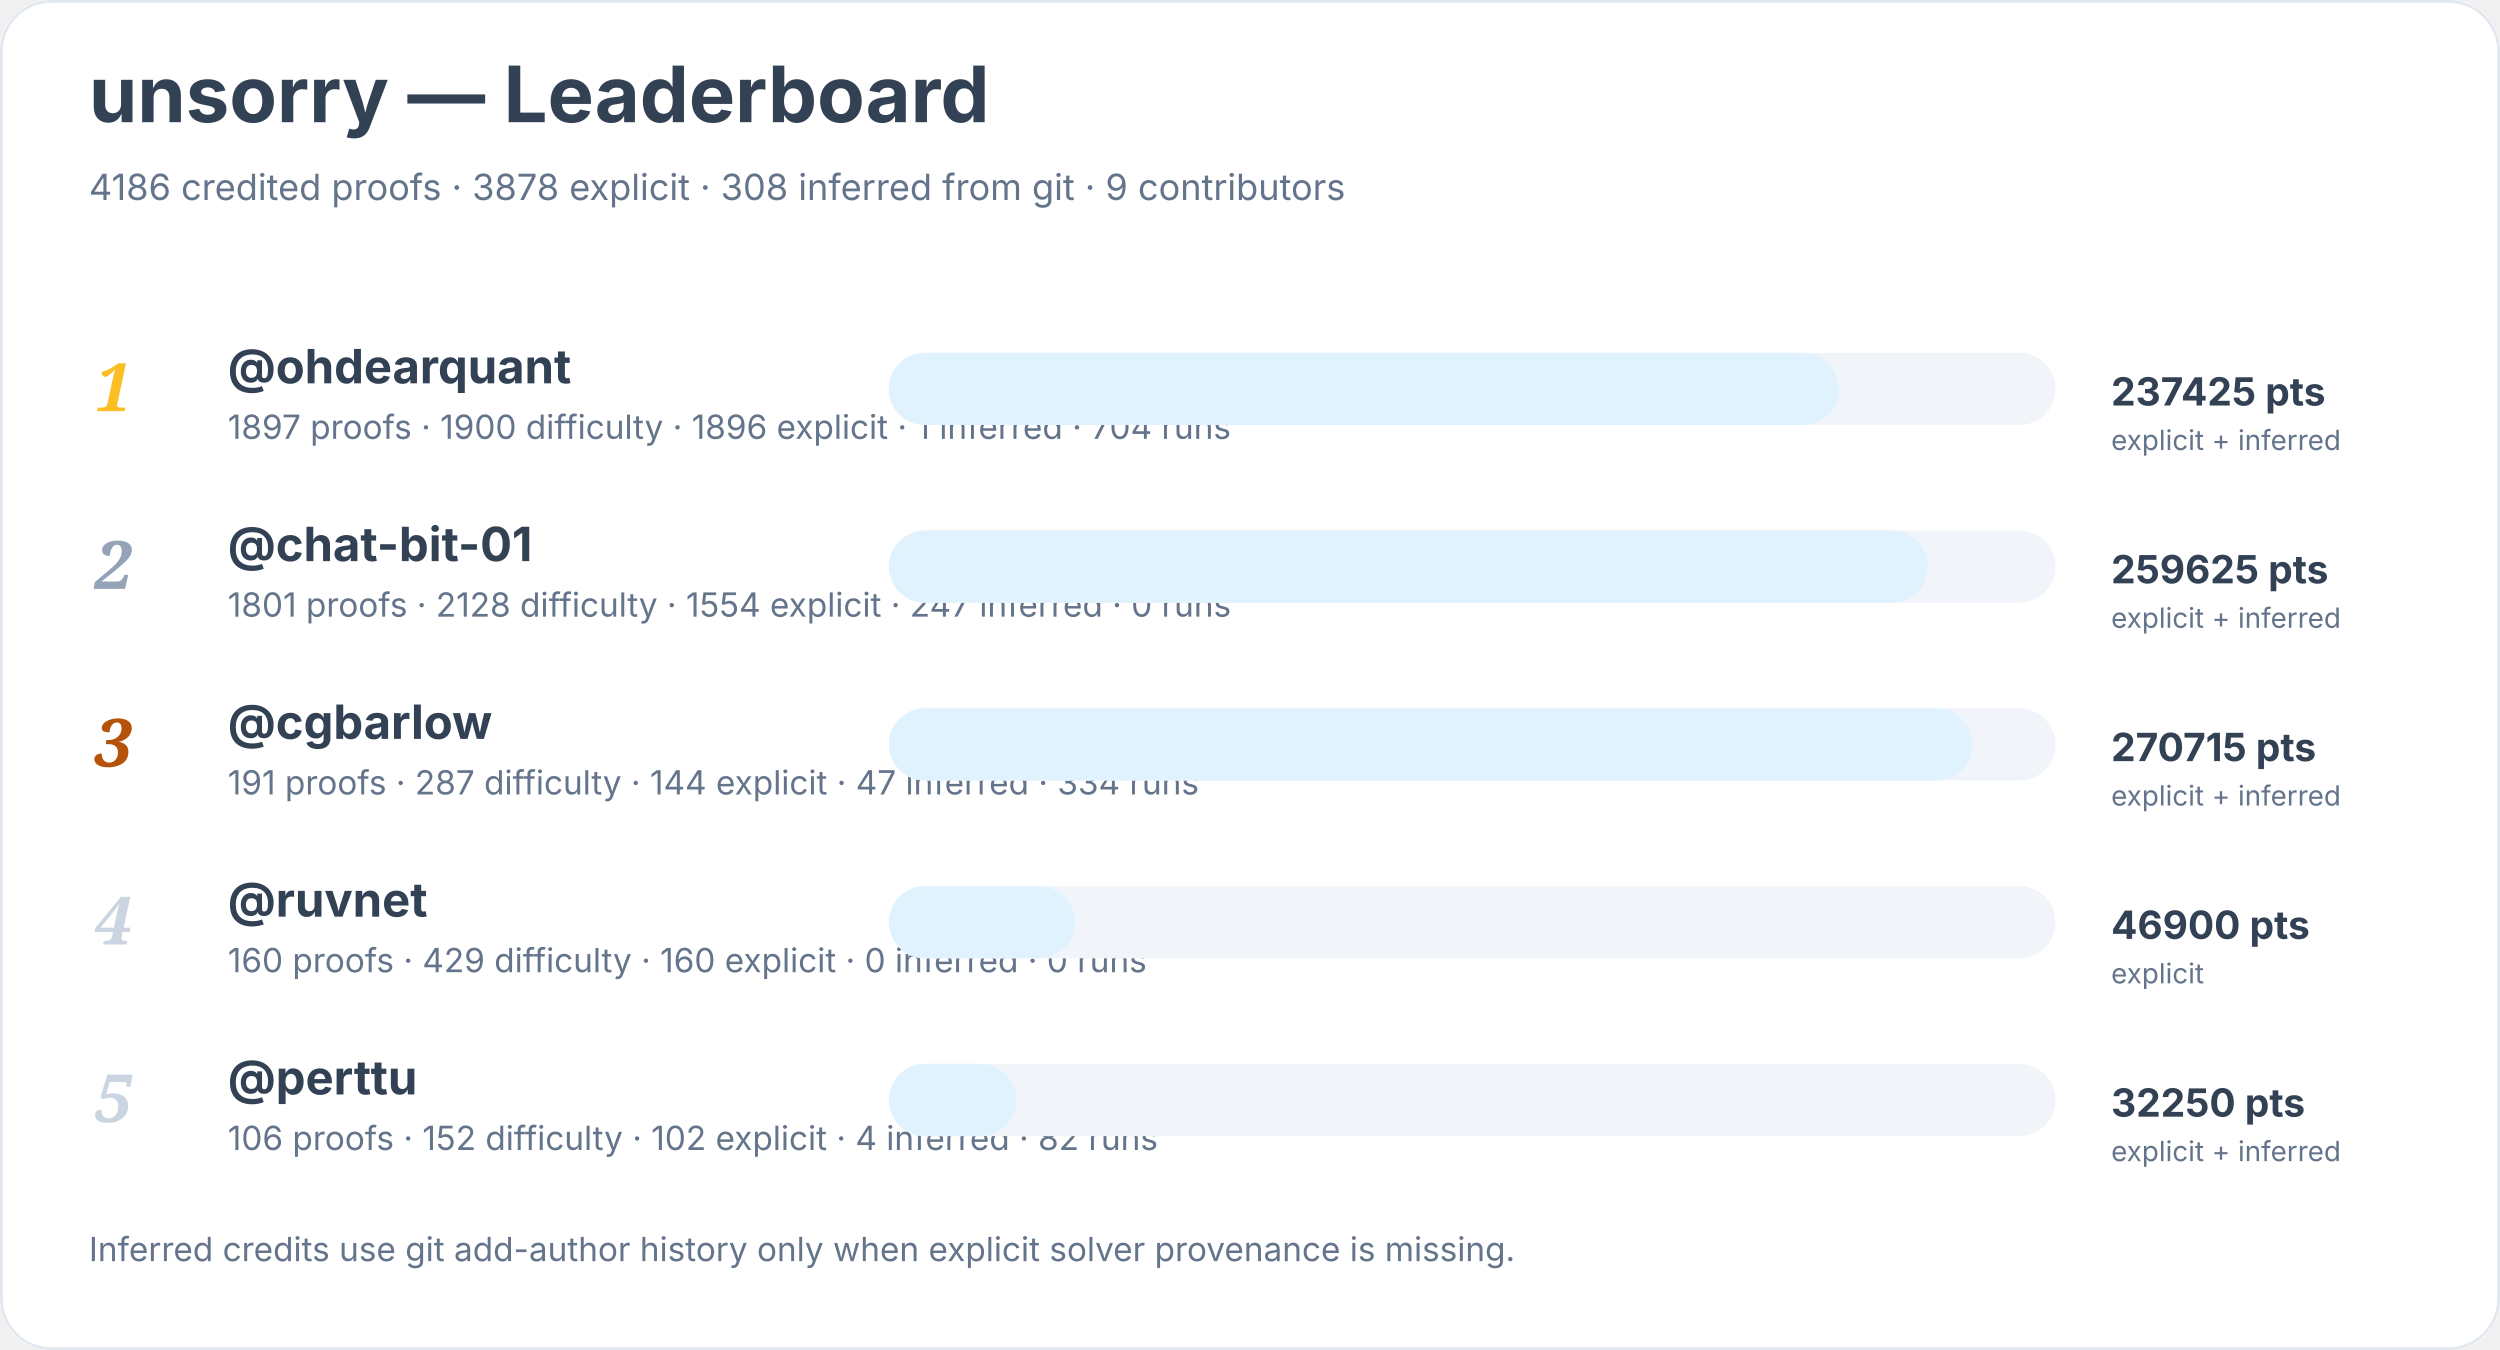
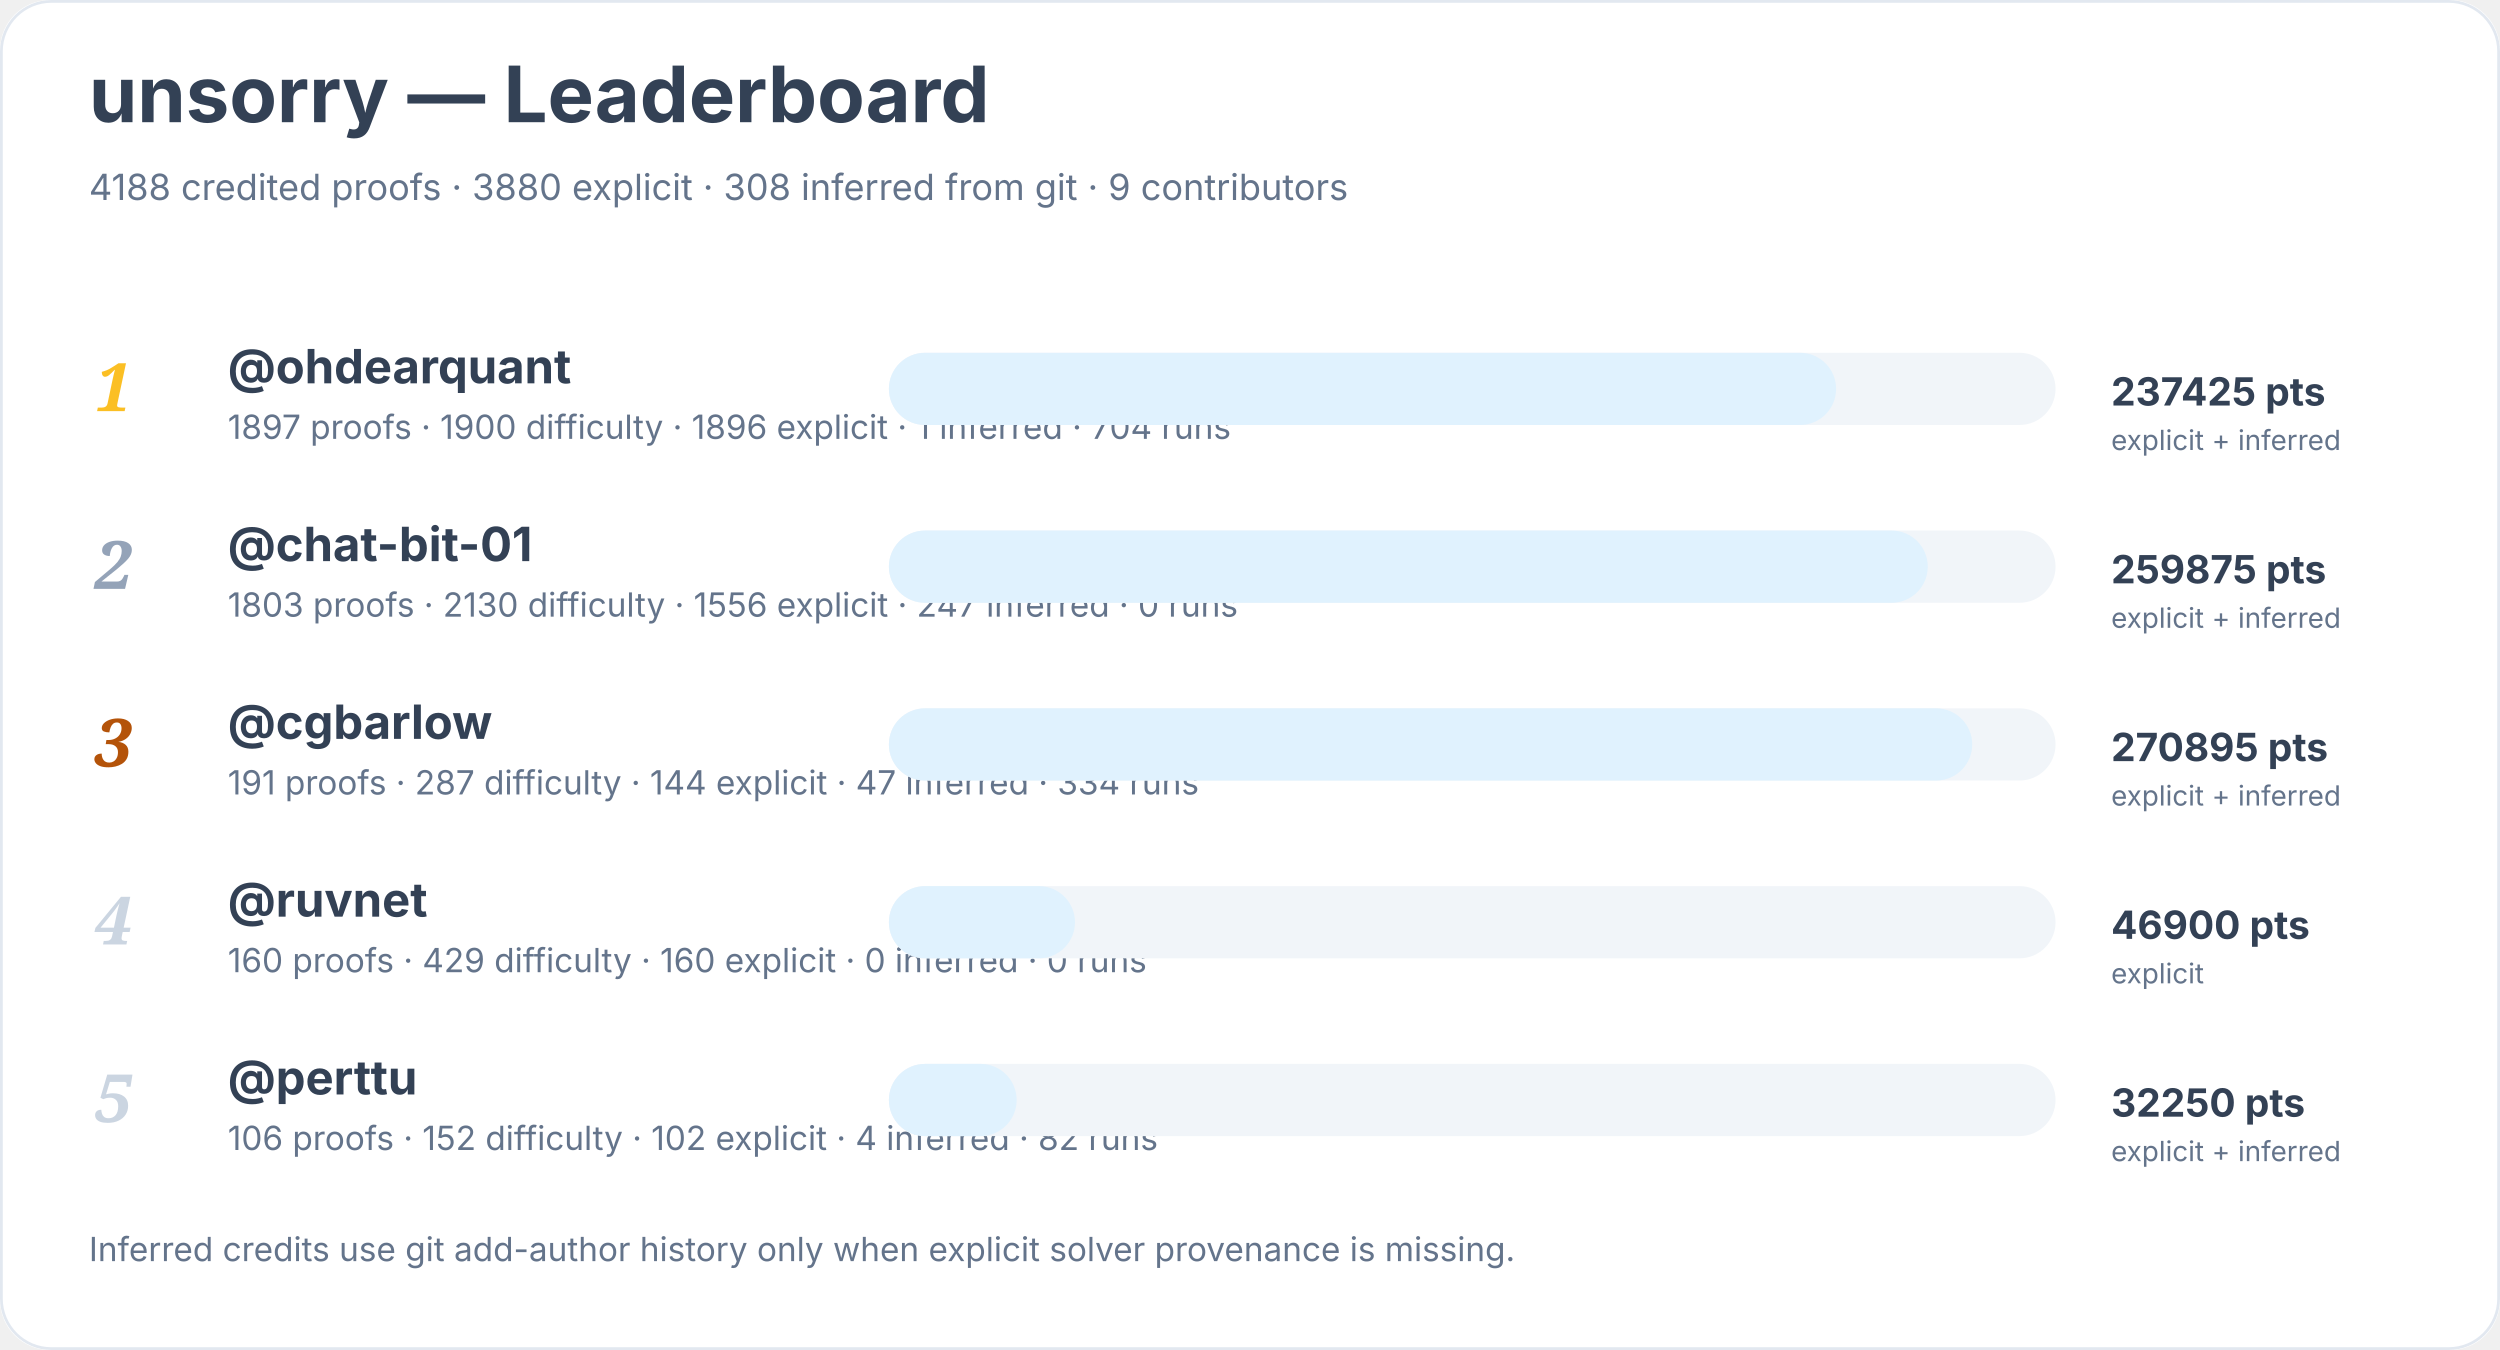
<svg xmlns="http://www.w3.org/2000/svg" width="900" height="486" viewBox="0 0 900 486" role="img" aria-labelledby="title desc">
  <rect width="900" height="100%" rx="18" fill="#ffffff" />
  <rect x="0.5" y="0.5" width="899" height="485" rx="18" fill="none" stroke="#e2e8f0" />
  <text x="32" y="44" font-family="Inter, system-ui, sans-serif" font-size="28" font-weight="700" fill="#334155">unsorry — Leaderboard</text>
-   <text x="32" y="72" font-family="Inter, system-ui, sans-serif" font-size="13" fill="#64748b">4186 credited proofs · 3878 explicit · 308 inferred from git · 9 contributors</text>
+   <text x="32" y="72" font-family="Inter, system-ui, sans-serif" font-size="13" fill="#64748b">4188 credited proofs · 3880 explicit · 308 inferred from git · 9 contributors</text>
  <text x="34" y="148" font-family="Georgia, serif" font-size="24" font-style="italic" font-weight="700" fill="#fbbf24">1</text>
  <a href="https://github.com/ohdearquant">
    <text x="82" y="138" font-family="Inter, system-ui, sans-serif" font-size="17" font-weight="650" fill="#334155">@ohdearquant</text>
  </a>
  <text x="82" y="158" font-family="Inter, system-ui, sans-serif" font-size="12" fill="#64748b">1897 proofs · 1900 difficulty · 1896 explicit · 1 inferred · 704 runs</text>
  <rect x="320" y="127" width="420" height="26" rx="13" fill="#f1f5f9" />
-   <rect x="320" y="127" width="342" height="26" rx="13" fill="#e0f2fe" />
+   <rect x="320" y="127" width="341" height="26" rx="13" fill="#e0f2fe" />
  <text x="760" y="146" font-family="Inter, system-ui, sans-serif" font-size="14" font-weight="700" fill="#334155">237425 pts</text>
  <text x="760" y="162" font-family="Inter, system-ui, sans-serif" font-size="10" fill="#64748b">explicit + inferred</text>
  <text x="34" y="212" font-family="Georgia, serif" font-size="24" font-style="italic" font-weight="700" fill="#94a3b8">2</text>
  <a href="https://github.com/chat-bit-01">
    <text x="82" y="202" font-family="Inter, system-ui, sans-serif" font-size="17" font-weight="650" fill="#334155">@chat-bit-01</text>
  </a>
-   <text x="82" y="222" font-family="Inter, system-ui, sans-serif" font-size="12" fill="#64748b">1801 proofs · 2128 difficulty · 1554 explicit · 247 inferred · 0 runs</text>
+   <text x="82" y="222" font-family="Inter, system-ui, sans-serif" font-size="12" fill="#64748b">1803 proofs · 2130 difficulty · 1556 explicit · 247 inferred · 0 runs</text>
  <rect x="320" y="191" width="420" height="26" rx="13" fill="#f1f5f9" />
  <rect x="320" y="191" width="374" height="26" rx="13" fill="#e0f2fe" />
-   <text x="760" y="210" font-family="Inter, system-ui, sans-serif" font-size="14" font-weight="700" fill="#334155">259625 pts</text>
+   <text x="760" y="210" font-family="Inter, system-ui, sans-serif" font-size="14" font-weight="700" fill="#334155">259875 pts</text>
  <text x="760" y="226" font-family="Inter, system-ui, sans-serif" font-size="10" fill="#64748b">explicit + inferred</text>
  <text x="34" y="276" font-family="Georgia, serif" font-size="24" font-style="italic" font-weight="700" fill="#b45309">3</text>
  <a href="https://github.com/cgbarlow">
    <text x="82" y="266" font-family="Inter, system-ui, sans-serif" font-size="17" font-weight="650" fill="#334155">@cgbarlow</text>
  </a>
  <text x="82" y="286" font-family="Inter, system-ui, sans-serif" font-size="12" fill="#64748b">191 proofs · 287 difficulty · 144 explicit · 47 inferred · 334 runs</text>
  <rect x="320" y="255" width="420" height="26" rx="13" fill="#f1f5f9" />
  <rect x="320" y="255" width="390" height="26" rx="13" fill="#e0f2fe" />
-   <text x="760" y="274" font-family="Inter, system-ui, sans-serif" font-size="14" font-weight="700" fill="#334155">270715 pts</text>
+   <text x="760" y="274" font-family="Inter, system-ui, sans-serif" font-size="14" font-weight="700" fill="#334155">270895 pts</text>
  <text x="760" y="290" font-family="Inter, system-ui, sans-serif" font-size="10" fill="#64748b">explicit + inferred</text>
  <text x="34" y="340" font-family="Georgia, serif" font-size="24" font-style="italic" font-weight="700" fill="#cbd5e1">4</text>
  <a href="https://github.com/ruvnet">
    <text x="82" y="330" font-family="Inter, system-ui, sans-serif" font-size="17" font-weight="650" fill="#334155">@ruvnet</text>
  </a>
  <text x="82" y="350" font-family="Inter, system-ui, sans-serif" font-size="12" fill="#64748b">160 proofs · 429 difficulty · 160 explicit · 0 inferred · 0 runs</text>
  <rect x="320" y="319" width="420" height="26" rx="13" fill="#f1f5f9" />
  <rect x="320" y="319" width="67" height="26" rx="13" fill="#e0f2fe" />
  <text x="760" y="338" font-family="Inter, system-ui, sans-serif" font-size="14" font-weight="700" fill="#334155">46900 pts</text>
  <text x="760" y="354" font-family="Inter, system-ui, sans-serif" font-size="10" fill="#64748b">explicit</text>
  <text x="34" y="404" font-family="Georgia, serif" font-size="24" font-style="italic" font-weight="700" fill="#cbd5e1">5</text>
  <a href="https://github.com/perttu">
    <text x="82" y="394" font-family="Inter, system-ui, sans-serif" font-size="17" font-weight="650" fill="#334155">@perttu</text>
  </a>
  <text x="82" y="414" font-family="Inter, system-ui, sans-serif" font-size="12" fill="#64748b">106 proofs · 152 difficulty · 102 explicit · 4 inferred · 82 runs</text>
  <rect x="320" y="383" width="420" height="26" rx="13" fill="#f1f5f9" />
  <rect x="320" y="383" width="46" height="26" rx="13" fill="#e0f2fe" />
  <text x="760" y="402" font-family="Inter, system-ui, sans-serif" font-size="14" font-weight="700" fill="#334155">32250 pts</text>
  <text x="760" y="418" font-family="Inter, system-ui, sans-serif" font-size="10" fill="#64748b">explicit + inferred</text>
  <text x="32" y="454" font-family="Inter, system-ui, sans-serif" font-size="12" fill="#64748b">Inferred credits use git add-author history only when explicit solver provenance is missing.</text>
</svg>
